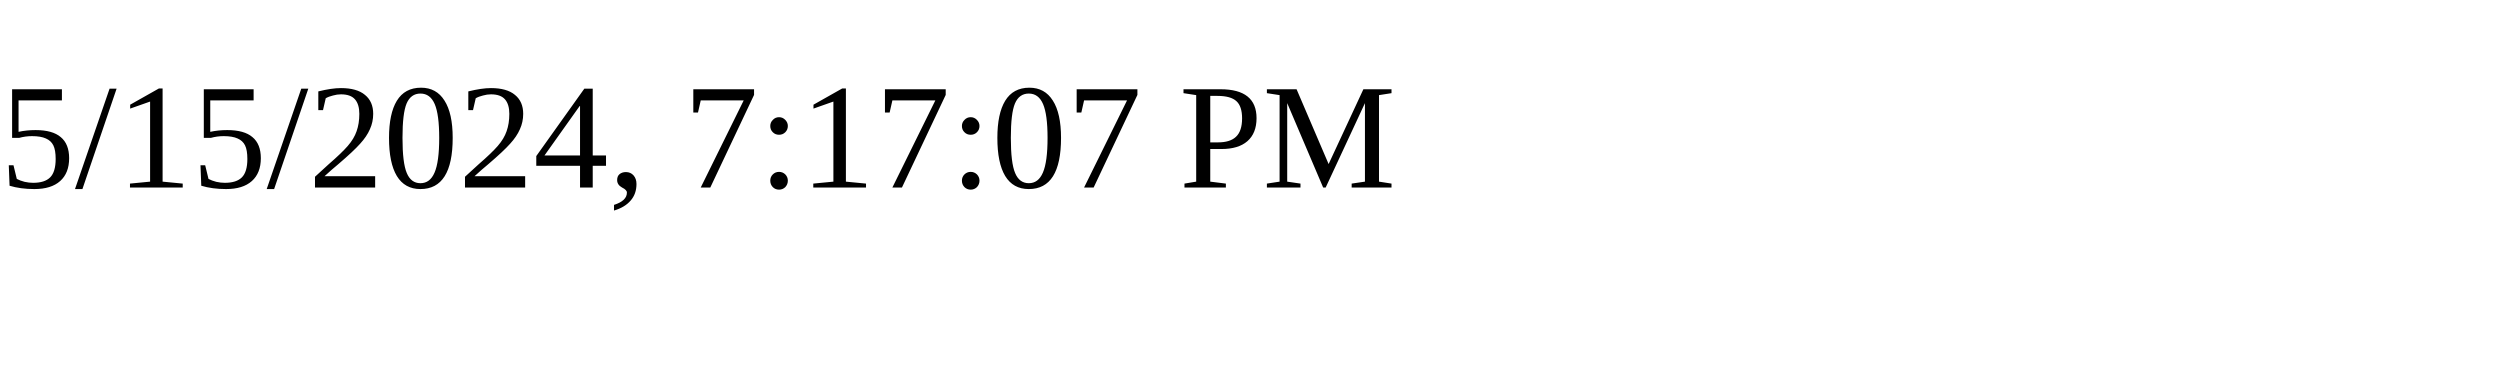
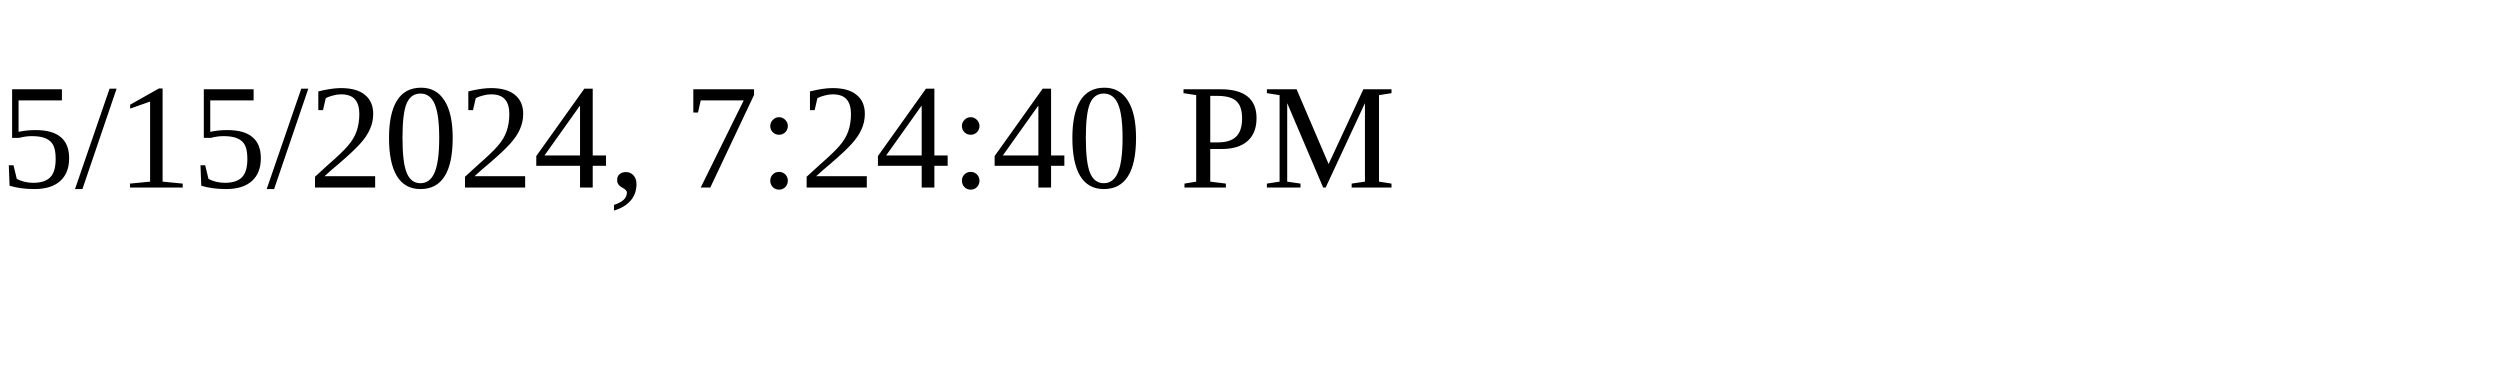
<svg xmlns="http://www.w3.org/2000/svg" height="30" width="200">
-   <text x="0" y="15">5/15/2024, 7:17:07 PM</text>
+   <text x="0" y="15">5/15/2024, 7:24:40 PM</text>
</svg>
